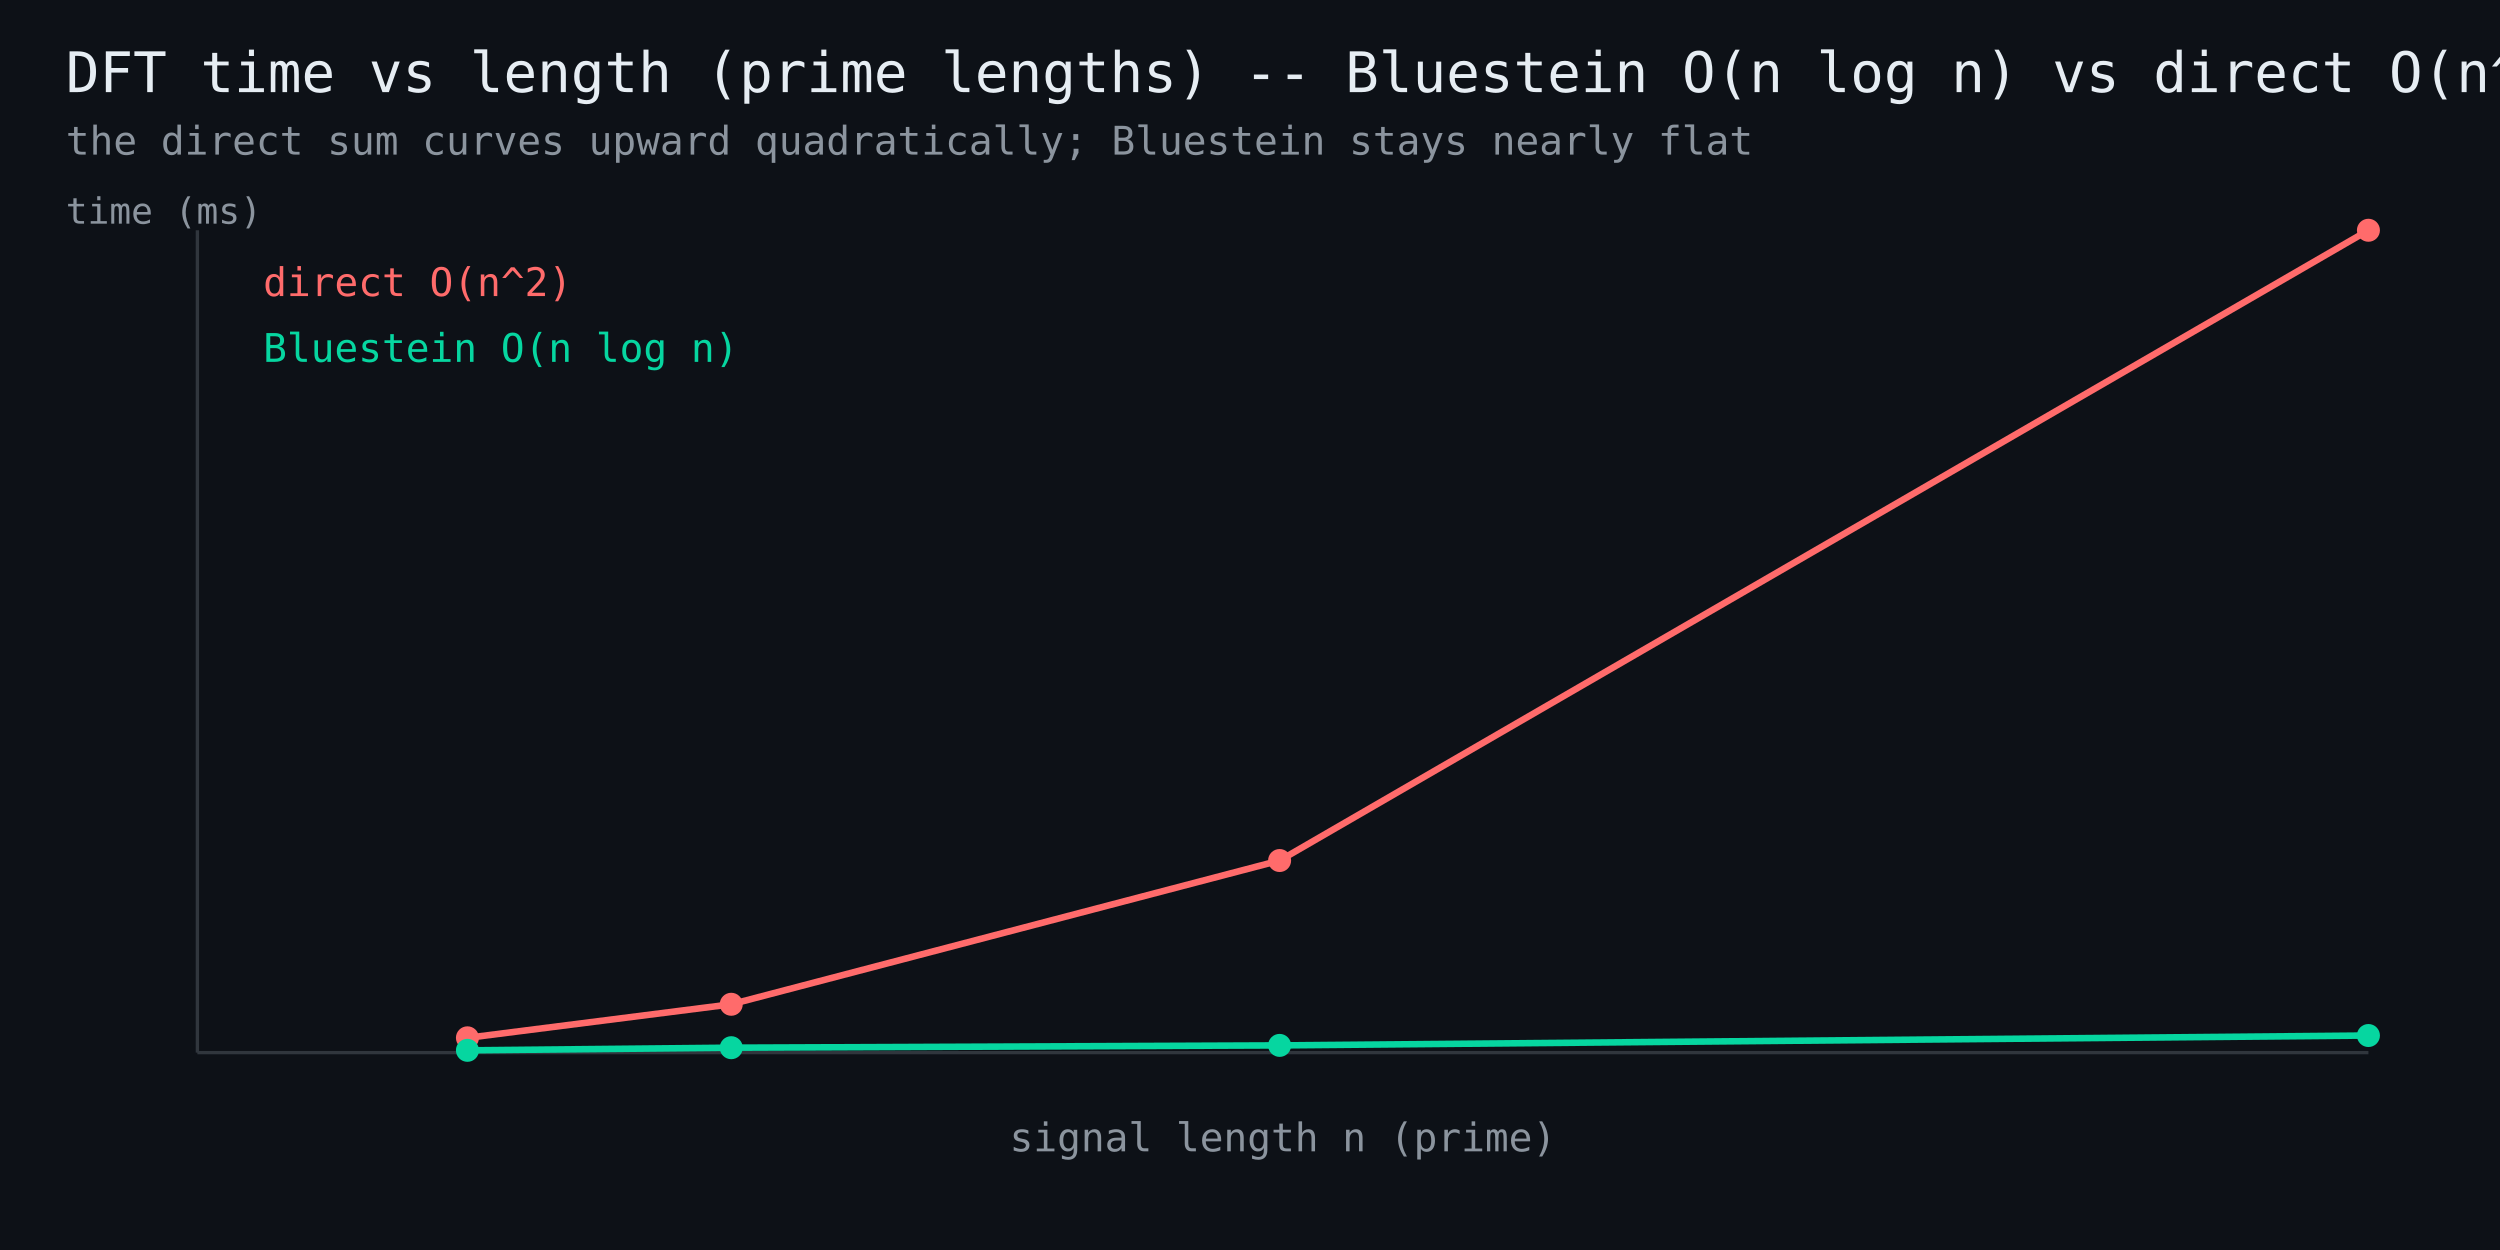
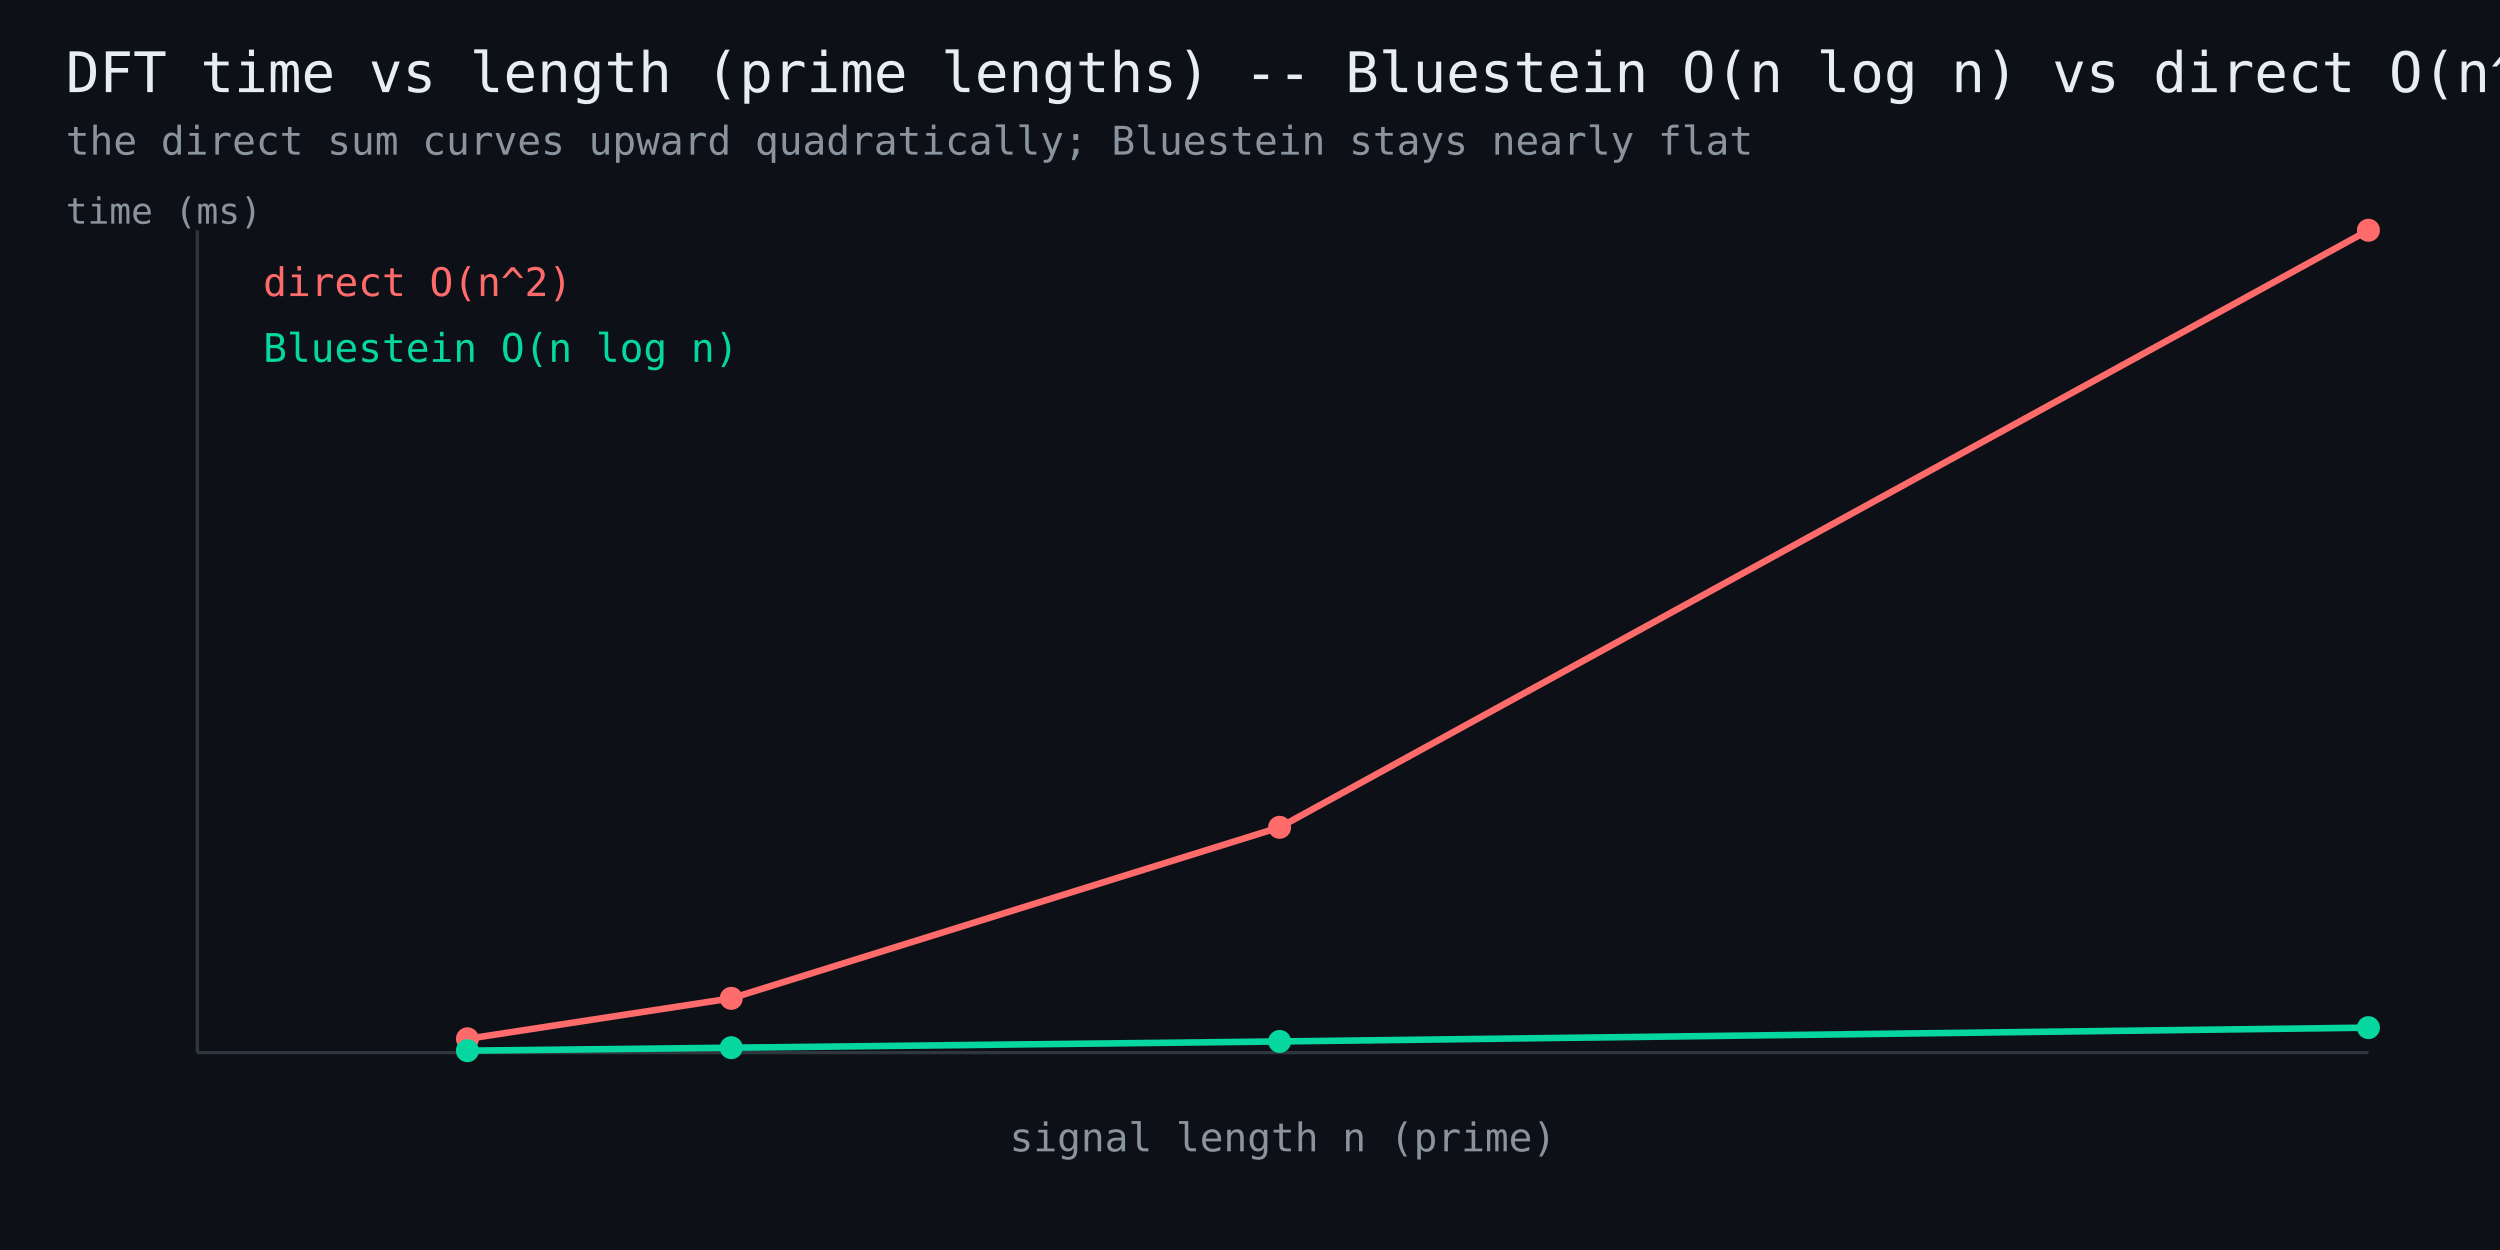
<svg xmlns="http://www.w3.org/2000/svg" width="760" height="380" viewBox="0 0 760 380" font-family="monospace">
  <rect width="760" height="380" fill="#0d1117" />
  <text x="20" y="28" fill="#e6edf3" font-size="17">DFT time vs length (prime lengths) -- Bluestein O(n log n) vs direct O(n^2)</text>
  <text x="20" y="47" fill="#8b949e" font-size="12">the direct sum curves upward quadratically; Bluestein stays nearly flat</text>
  <line x1="60" y1="320" x2="720" y2="320" stroke="#30363d" stroke-width="1" />
  <line x1="60" y1="320" x2="60" y2="70" stroke="#30363d" stroke-width="1" />
-   <polyline points="142.1,315.5 222.3,305.3 389.0,261.6 720.0,70.0" fill="none" stroke="#ff6b6b" stroke-width="2" />
-   <circle cx="142.1" cy="315.5" r="3.5" fill="#ff6b6b" />
-   <circle cx="222.3" cy="305.3" r="3.5" fill="#ff6b6b" />
-   <circle cx="389.0" cy="261.6" r="3.5" fill="#ff6b6b" />
+   <polyline points="142.1,315.8 222.3,303.5 389.0,251.5 720.0,70.0" fill="none" stroke="#ff6b6b" stroke-width="2" />
+   <circle cx="142.1" cy="315.8" r="3.5" fill="#ff6b6b" />
+   <circle cx="222.3" cy="303.5" r="3.5" fill="#ff6b6b" />
+   <circle cx="389.0" cy="251.5" r="3.5" fill="#ff6b6b" />
  <circle cx="720.0" cy="70.0" r="3.5" fill="#ff6b6b" />
  <text x="80" y="90" fill="#ff6b6b" font-size="12">direct O(n^2)</text>
-   <polyline points="142.1,319.3 222.3,318.5 389.0,317.8 720.0,314.8" fill="none" stroke="#06d6a0" stroke-width="2" />
-   <circle cx="142.1" cy="319.3" r="3.5" fill="#06d6a0" />
+   <polyline points="142.1,319.4 222.3,318.5 389.0,316.6 720.0,312.4" fill="none" stroke="#06d6a0" stroke-width="2" />
+   <circle cx="142.1" cy="319.4" r="3.5" fill="#06d6a0" />
  <circle cx="222.3" cy="318.5" r="3.5" fill="#06d6a0" />
-   <circle cx="389.0" cy="317.8" r="3.5" fill="#06d6a0" />
-   <circle cx="720.0" cy="314.8" r="3.5" fill="#06d6a0" />
+   <circle cx="389.0" cy="316.6" r="3.5" fill="#06d6a0" />
+   <circle cx="720.0" cy="312.4" r="3.5" fill="#06d6a0" />
  <text x="80" y="110" fill="#06d6a0" font-size="12">Bluestein O(n log n)</text>
  <text x="390" y="350" fill="#8b949e" font-size="12" text-anchor="middle">signal length n (prime)</text>
  <text x="20" y="68" fill="#8b949e" font-size="11">time (ms)</text>
</svg>
